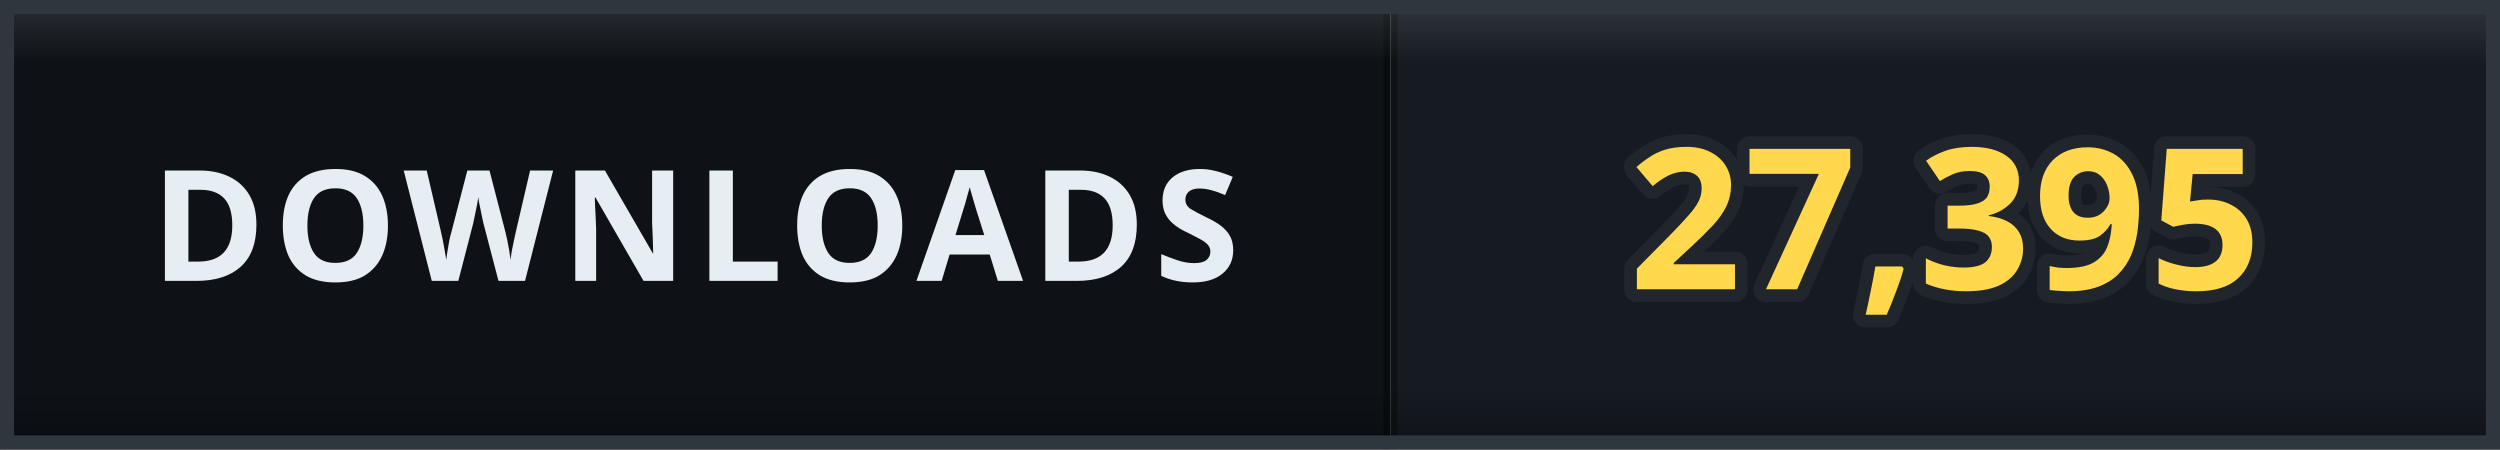
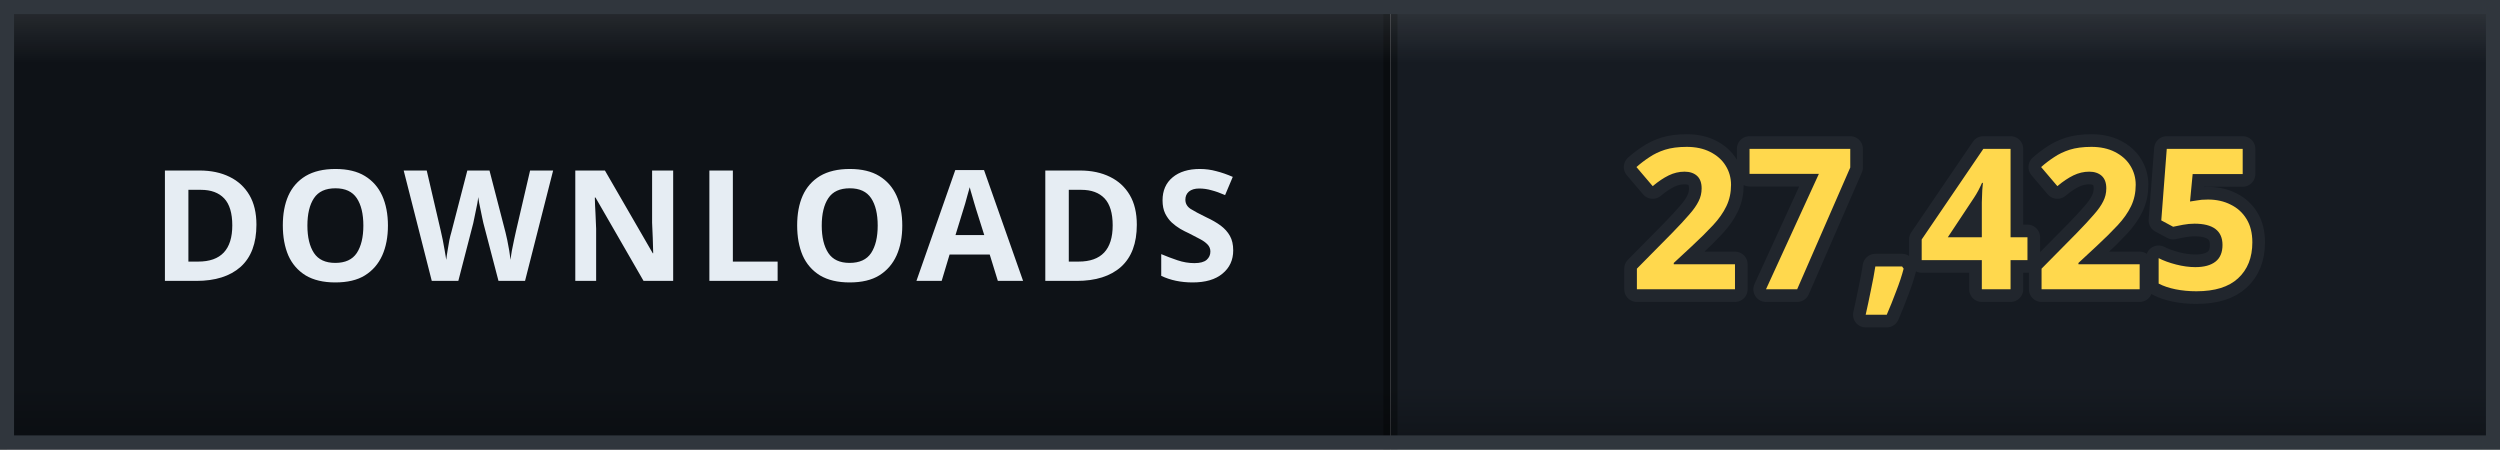
- <svg xmlns="http://www.w3.org/2000/svg" width="178" height="32" viewBox="0 0 178 32" role="img" aria-label="DOWNLOADS: 27,395">
+ <svg xmlns="http://www.w3.org/2000/svg" width="178" height="32" viewBox="0 0 178 32" role="img" aria-label="DOWNLOADS: 27,425">
  <defs>
    <clipPath id="clip">
      <rect width="178" height="32" rx="0" />
    </clipPath>
    <linearGradient id="bevel" x1="0" y1="0" x2="0" y2="1">
      <stop offset="0" stop-color="#ffffff" stop-opacity="0.12" />
      <stop offset="0.14" stop-color="#ffffff" stop-opacity="0" />
      <stop offset="0.86" stop-color="#000000" stop-opacity="0" />
      <stop offset="1" stop-color="#000000" stop-opacity="0.28" />
    </linearGradient>
  </defs>
  <g clip-path="url(#clip)">
    <rect width="0" height="32" fill="#161b22" />
    <rect x="0" width="99" height="32" fill="#0e1217" />
    <rect x="99" width="79" height="32" fill="#161b22" />
    <rect x="-0.5" width="1" height="32" fill="#000000" opacity="0.35" />
    <rect x="98.5" width="1" height="32" fill="#000000" opacity="0.35" />
    <text x="49.5" y="20" font-family="Verdana, 'Segoe UI', sans-serif" font-size="11" font-weight="700" letter-spacing="0.6" fill="#e6edf3" text-anchor="middle">DOWNLOADS</text>
-     <text x="138.5" y="20.6" font-family="Verdana, 'Segoe UI', sans-serif" font-size="14" font-weight="700" letter-spacing="0.2" fill="#ffd84d" stroke="#21262d" stroke-width="1.8" stroke-linejoin="round" paint-order="stroke" text-anchor="middle">27,395</text>
+     <text x="138.5" y="20.6" font-family="Verdana, 'Segoe UI', sans-serif" font-size="14" font-weight="700" letter-spacing="0.2" fill="#ffd84d" stroke="#21262d" stroke-width="1.8" stroke-linejoin="round" paint-order="stroke" text-anchor="middle">27,425</text>
    <rect width="178" height="32" rx="0" fill="url(#bevel)" />
  </g>
  <rect x="0.5" y="0.5" width="177" height="31" rx="0" fill="none" stroke="#30363d" />
</svg>
